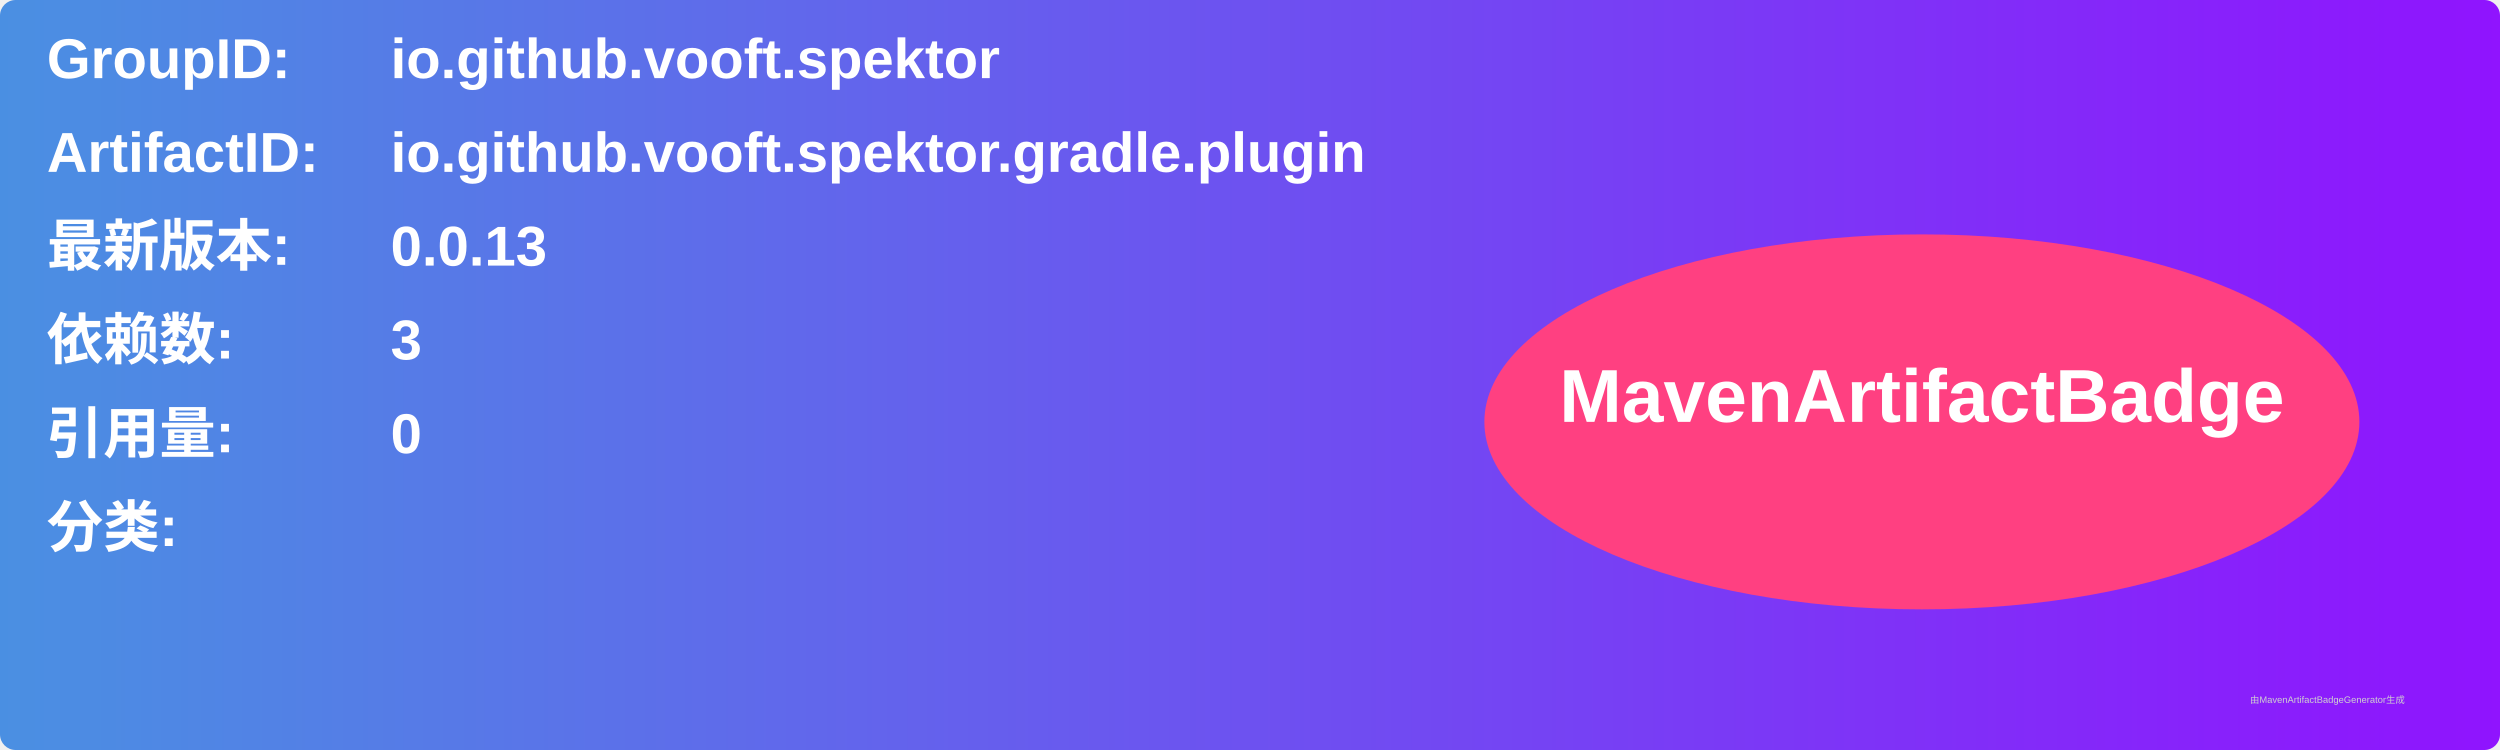
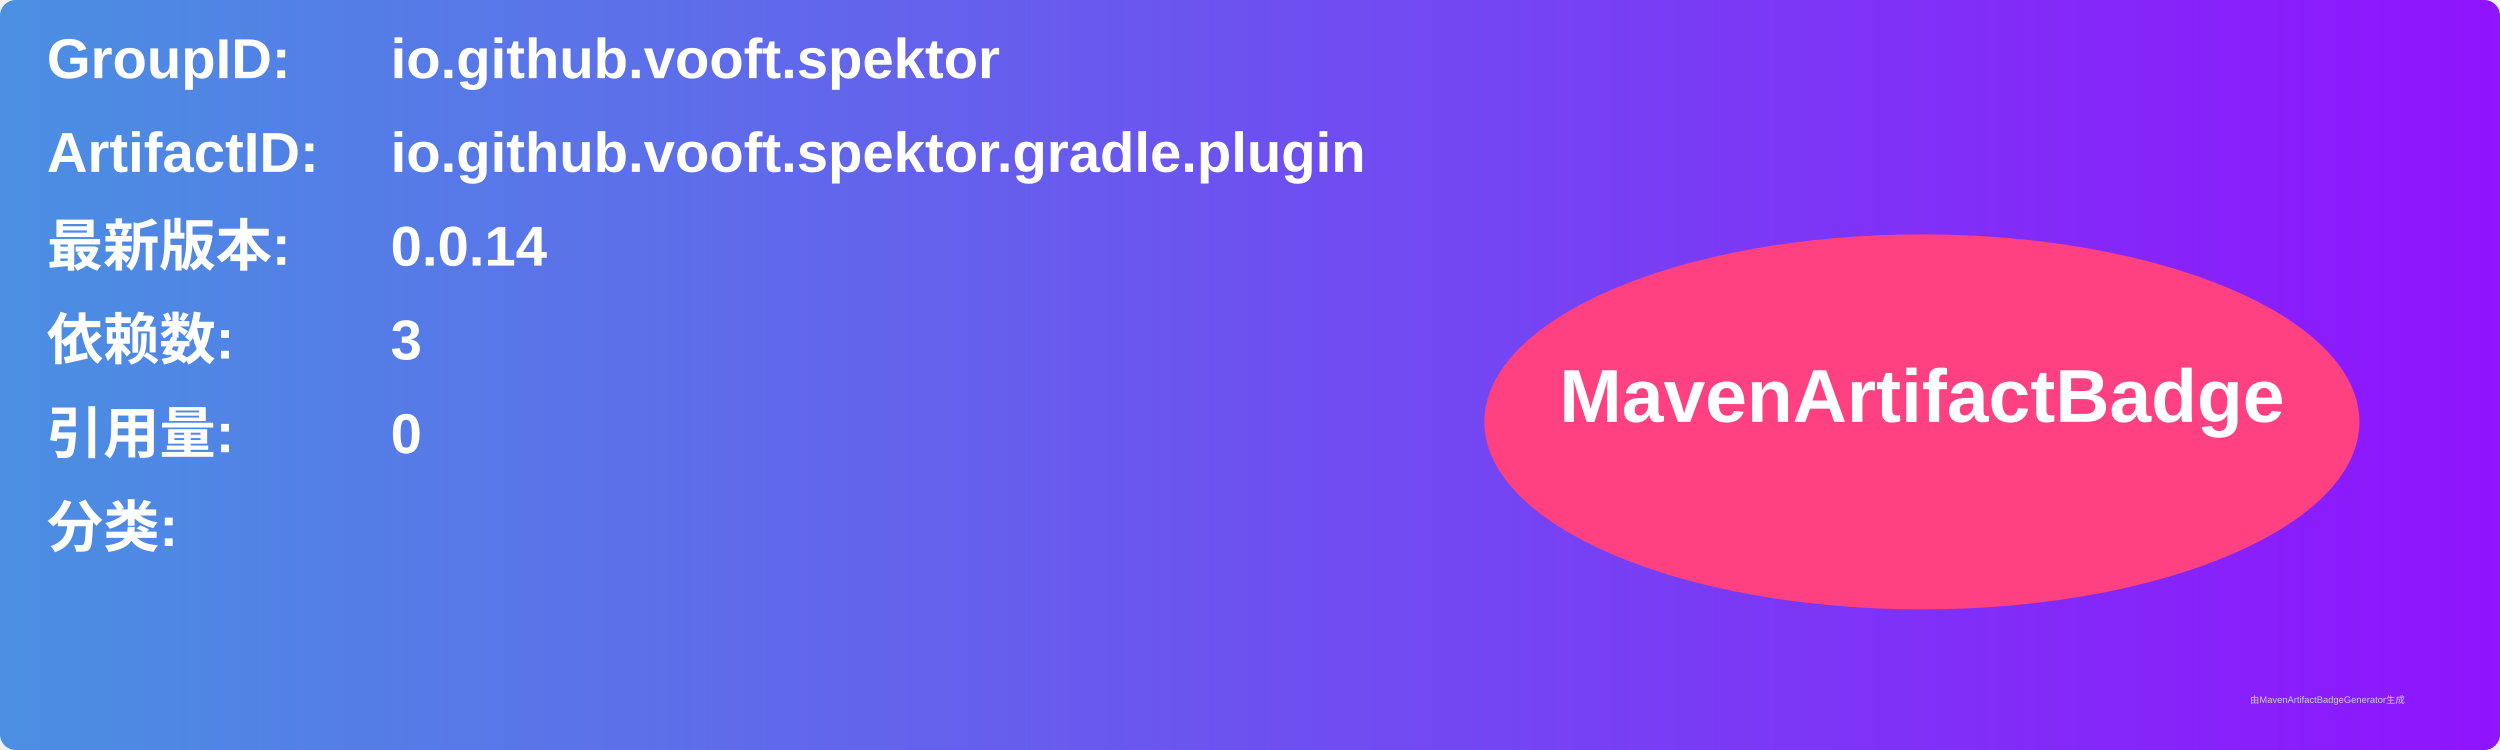
<svg xmlns="http://www.w3.org/2000/svg" width="800" height="240" viewBox="0 0 800 240">
  <linearGradient id="grad" x1="0%" y1="0%" x2="100%" y2="0%">
    <stop offset="0%" stop-color="#4a90e2" />
    <stop offset="100%" stop-color="#9013fe" />
  </linearGradient>
  <rect width="100%" height="100%" rx="5" ry="5" fill="url(#grad)" />
  <g transform="translate(15, 15)">
    <text x="0" y="10" font-family="Arial" font-size="18" fill="white" font-weight="bold" width="260">GroupID:</text>
    <text x="110" y="10" font-family="Arial" font-size="18" fill="white" font-weight="bold" width="460">io.github.vooft.spektor</text>
    <text x="0" y="40" font-family="Arial" font-size="18" fill="white" font-weight="bold" width="260">ArtifactID:</text>
    <text x="110" y="40" font-family="Arial" font-size="18" fill="white" font-weight="bold" width="460">io.github.vooft.spektor.gradle.plugin</text>
    <text x="0" y="70" font-family="Arial" font-size="18" fill="white" font-weight="bold">最新版本:</text>
    <text x="110" y="70" font-family="Arial" font-size="18" fill="white" font-weight="bold">
-       <tspan font-weight="bold">0.0.13</tspan>
+       <tspan font-weight="bold">0.0.14</tspan>
    </text>
    <text x="0" y="100" font-family="Arial" font-size="18" fill="white" font-weight="bold">依赖数: </text>
    <text x="110" y="100" font-family="Arial" font-size="18" fill="white">
      <tspan font-weight="bold">3</tspan>
    </text>
    <text x="0" y="130" font-family="Arial" font-size="18" fill="white" font-weight="bold">引用量: </text>
    <text x="110" y="130" font-family="Arial" font-size="18" fill="white">
      <tspan font-weight="bold">0</tspan>
    </text>
    <text x="0" y="160" font-family="Arial" font-size="18" fill="white" font-weight="bold">分类:</text>
    <text x="10" y="190" font-family="Arial" font-size="10" fill="white">
      <tspan font-weight="bold" />
    </text>
    <ellipse cx="600" cy="120" rx="140" ry="60" fill="#ff4081" />
    <text x="600" y="120" text-anchor="middle" font-family="Arial" font-size="24" fill="white" font-weight="bold">MavenArtifactBadge</text>
  </g>
  <text x="720" y="225" font-family="Arial" font-size="3" fill="#d0d0d0">由MavenArtifactBadgeGenerator生成</text>
</svg>
